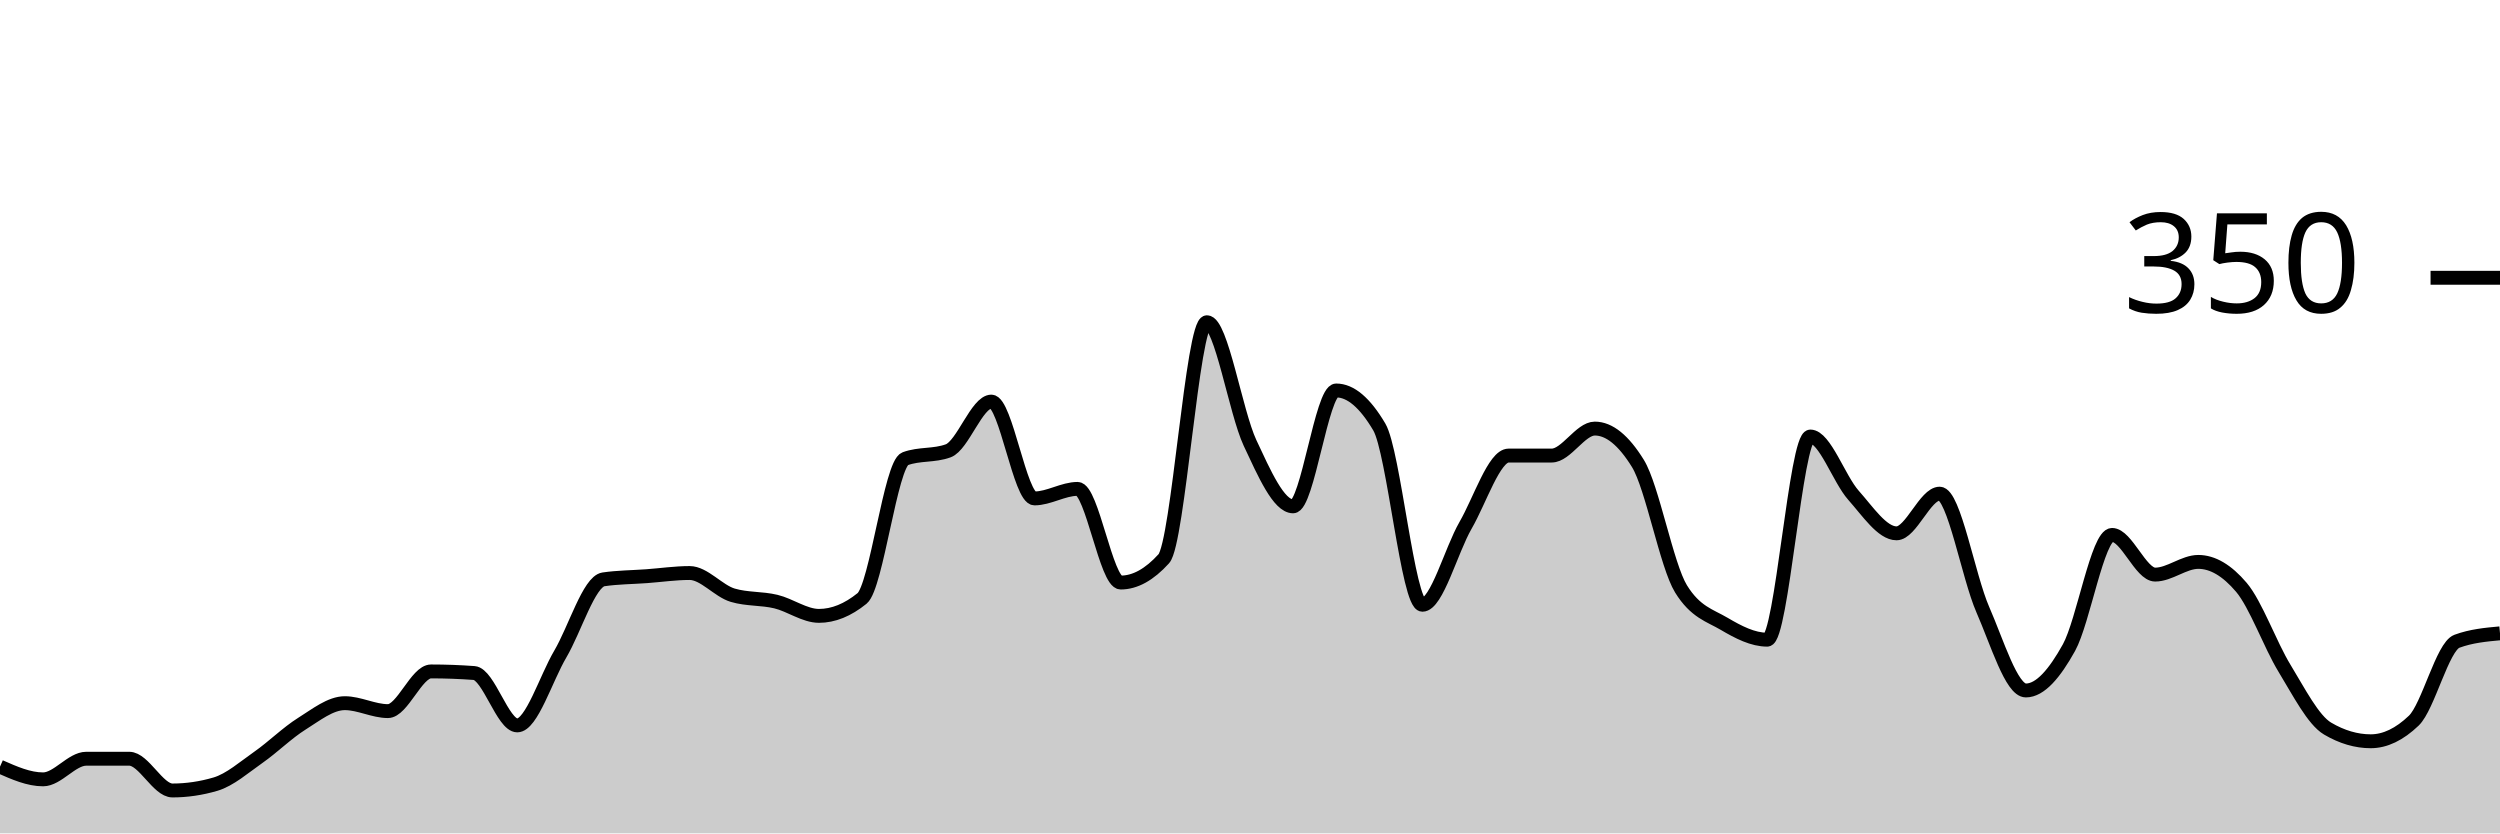
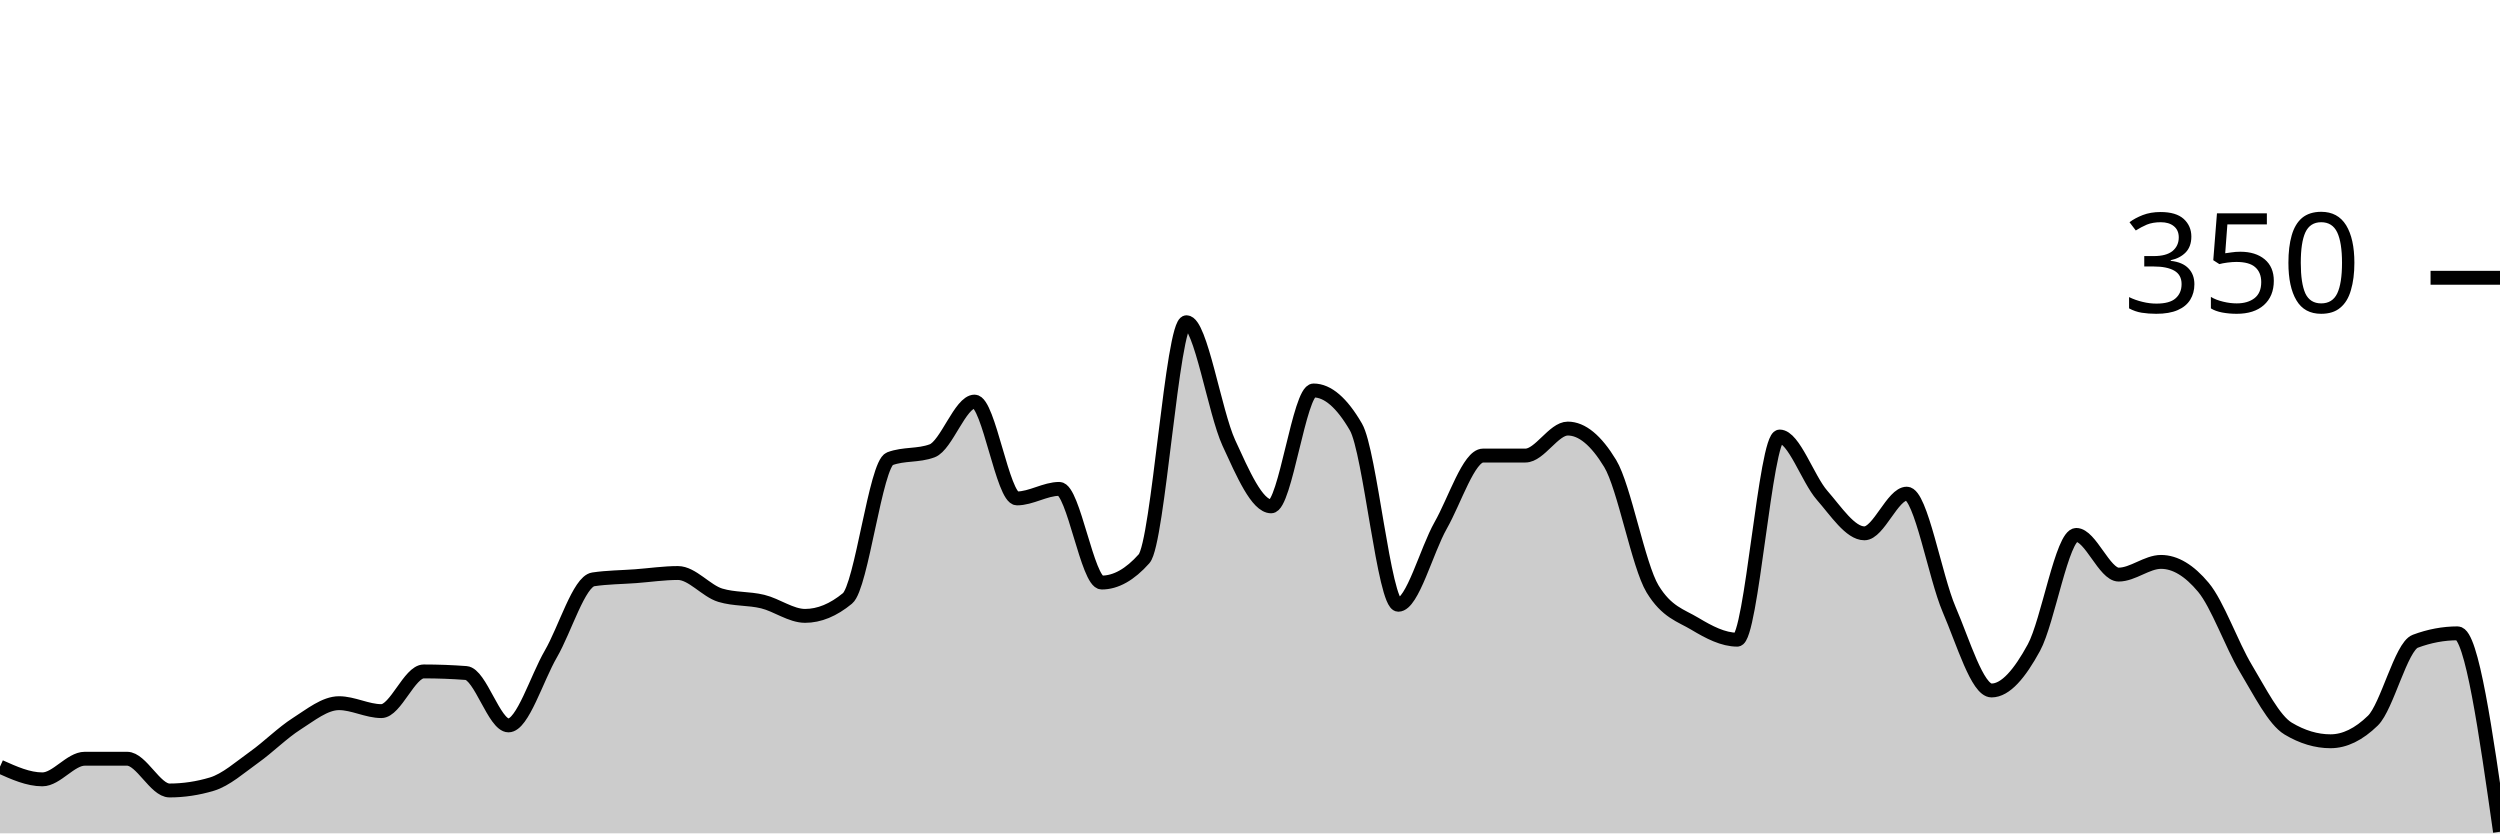
<svg xmlns="http://www.w3.org/2000/svg" viewBox="0 0 180 60">
  <g transform="translate(0,20)">
-     <path class="area" fill="rgba(0, 0, 0, 0.2)" d="M0,35.2C1.034,35.657,2.069,36.114,3.103,36.114C4.138,36.114,5.172,34.629,6.207,34.629C7.241,34.629,8.276,34.629,9.31,34.629C10.345,34.629,11.379,36.914,12.414,36.914C13.448,36.914,14.483,36.762,15.517,36.457C16.552,36.152,17.586,35.238,18.621,34.514C19.655,33.79,20.69,32.762,21.724,32.114C22.759,31.467,23.793,30.629,24.828,30.629C25.862,30.629,26.897,31.2,27.931,31.2C28.966,31.2,30,28.343,31.034,28.343C32.069,28.343,33.103,28.381,34.138,28.457C35.172,28.533,36.207,32.229,37.241,32.229C38.276,32.229,39.31,28.838,40.345,27.086C41.379,25.333,42.414,21.867,43.448,21.714C44.483,21.562,45.517,21.562,46.552,21.486C47.586,21.41,48.621,21.257,49.655,21.257C50.69,21.257,51.724,22.552,52.759,22.857C53.793,23.162,54.828,23.067,55.862,23.314C56.897,23.562,57.931,24.343,58.966,24.343C60,24.343,61.034,23.924,62.069,23.086C63.103,22.248,64.138,13.41,65.172,13.029C66.207,12.648,67.241,12.838,68.276,12.457C69.31,12.076,70.345,8.914,71.379,8.914C72.414,8.914,73.448,15.886,74.483,15.886C75.517,15.886,76.552,15.2,77.586,15.2C78.621,15.2,79.655,21.943,80.69,21.943C81.724,21.943,82.759,21.371,83.793,20.229C84.828,19.086,85.862,3.2,86.897,3.2C87.931,3.2,88.966,9.676,90,11.886C91.034,14.095,92.069,16.457,93.103,16.457C94.138,16.457,95.172,8.114,96.207,8.114C97.241,8.114,98.276,8.99,99.31,10.743C100.345,12.495,101.379,23.543,102.414,23.543C103.448,23.543,104.483,19.619,105.517,17.829C106.552,16.038,107.586,12.8,108.621,12.8C109.655,12.8,110.69,12.8,111.724,12.8C112.759,12.8,113.793,10.857,114.828,10.857C115.862,10.857,116.897,11.695,117.931,13.371C118.966,15.048,120,20.724,121.034,22.4C122.069,24.076,123.103,24.305,124.138,24.914C125.172,25.524,126.207,26.057,127.241,26.057C128.276,26.057,129.31,11.429,130.345,11.429C131.379,11.429,132.414,14.495,133.448,15.657C134.483,16.819,135.517,18.4,136.552,18.4C137.586,18.4,138.621,15.543,139.655,15.543C140.69,15.543,141.724,21.524,142.759,23.886C143.793,26.248,144.828,29.714,145.862,29.714C146.897,29.714,147.931,28.495,148.966,26.629C150,24.762,151.034,18.514,152.069,18.514C153.103,18.514,154.138,21.371,155.172,21.371C156.207,21.371,157.241,20.457,158.276,20.457C159.31,20.457,160.345,21.067,161.379,22.286C162.414,23.505,163.448,26.419,164.483,28.114C165.517,29.81,166.552,31.848,167.586,32.457C168.621,33.067,169.655,33.371,170.69,33.371C171.724,33.371,172.759,32.876,173.793,31.886C174.828,30.895,175.862,26.552,176.897,26.171C177.931,25.79,178.966,25.695,180,25.6L180,40C178.966,40,177.931,40,176.897,40C175.862,40,174.828,40,173.793,40C172.759,40,171.724,40,170.69,40C169.655,40,168.621,40,167.586,40C166.552,40,165.517,40,164.483,40C163.448,40,162.414,40,161.379,40C160.345,40,159.31,40,158.276,40C157.241,40,156.207,40,155.172,40C154.138,40,153.103,40,152.069,40C151.034,40,150,40,148.966,40C147.931,40,146.897,40,145.862,40C144.828,40,143.793,40,142.759,40C141.724,40,140.69,40,139.655,40C138.621,40,137.586,40,136.552,40C135.517,40,134.483,40,133.448,40C132.414,40,131.379,40,130.345,40C129.31,40,128.276,40,127.241,40C126.207,40,125.172,40,124.138,40C123.103,40,122.069,40,121.034,40C120,40,118.966,40,117.931,40C116.897,40,115.862,40,114.828,40C113.793,40,112.759,40,111.724,40C110.69,40,109.655,40,108.621,40C107.586,40,106.552,40,105.517,40C104.483,40,103.448,40,102.414,40C101.379,40,100.345,40,99.31,40C98.276,40,97.241,40,96.207,40C95.172,40,94.138,40,93.103,40C92.069,40,91.034,40,90,40C88.966,40,87.931,40,86.897,40C85.862,40,84.828,40,83.793,40C82.759,40,81.724,40,80.69,40C79.655,40,78.621,40,77.586,40C76.552,40,75.517,40,74.483,40C73.448,40,72.414,40,71.379,40C70.345,40,69.31,40,68.276,40C67.241,40,66.207,40,65.172,40C64.138,40,63.103,40,62.069,40C61.034,40,60,40,58.966,40C57.931,40,56.897,40,55.862,40C54.828,40,53.793,40,52.759,40C51.724,40,50.69,40,49.655,40C48.621,40,47.586,40,46.552,40C45.517,40,44.483,40,43.448,40C42.414,40,41.379,40,40.345,40C39.31,40,38.276,40,37.241,40C36.207,40,35.172,40,34.138,40C33.103,40,32.069,40,31.034,40C30,40,28.966,40,27.931,40C26.897,40,25.862,40,24.828,40C23.793,40,22.759,40,21.724,40C20.69,40,19.655,40,18.621,40C17.586,40,16.552,40,15.517,40C14.483,40,13.448,40,12.414,40C11.379,40,10.345,40,9.31,40C8.276,40,7.241,40,6.207,40C5.172,40,4.138,40,3.103,40C2.069,40,1.034,40,0,40Z" />
-     <path class="line" stroke="black" fill="none" d="M0,35.2C1.034,35.657,2.069,36.114,3.103,36.114C4.138,36.114,5.172,34.629,6.207,34.629C7.241,34.629,8.276,34.629,9.31,34.629C10.345,34.629,11.379,36.914,12.414,36.914C13.448,36.914,14.483,36.762,15.517,36.457C16.552,36.152,17.586,35.238,18.621,34.514C19.655,33.79,20.69,32.762,21.724,32.114C22.759,31.467,23.793,30.629,24.828,30.629C25.862,30.629,26.897,31.2,27.931,31.2C28.966,31.2,30,28.343,31.034,28.343C32.069,28.343,33.103,28.381,34.138,28.457C35.172,28.533,36.207,32.229,37.241,32.229C38.276,32.229,39.31,28.838,40.345,27.086C41.379,25.333,42.414,21.867,43.448,21.714C44.483,21.562,45.517,21.562,46.552,21.486C47.586,21.41,48.621,21.257,49.655,21.257C50.69,21.257,51.724,22.552,52.759,22.857C53.793,23.162,54.828,23.067,55.862,23.314C56.897,23.562,57.931,24.343,58.966,24.343C60,24.343,61.034,23.924,62.069,23.086C63.103,22.248,64.138,13.41,65.172,13.029C66.207,12.648,67.241,12.838,68.276,12.457C69.31,12.076,70.345,8.914,71.379,8.914C72.414,8.914,73.448,15.886,74.483,15.886C75.517,15.886,76.552,15.2,77.586,15.2C78.621,15.2,79.655,21.943,80.69,21.943C81.724,21.943,82.759,21.371,83.793,20.229C84.828,19.086,85.862,3.2,86.897,3.2C87.931,3.2,88.966,9.676,90,11.886C91.034,14.095,92.069,16.457,93.103,16.457C94.138,16.457,95.172,8.114,96.207,8.114C97.241,8.114,98.276,8.99,99.31,10.743C100.345,12.495,101.379,23.543,102.414,23.543C103.448,23.543,104.483,19.619,105.517,17.829C106.552,16.038,107.586,12.8,108.621,12.8C109.655,12.8,110.69,12.8,111.724,12.8C112.759,12.8,113.793,10.857,114.828,10.857C115.862,10.857,116.897,11.695,117.931,13.371C118.966,15.048,120,20.724,121.034,22.4C122.069,24.076,123.103,24.305,124.138,24.914C125.172,25.524,126.207,26.057,127.241,26.057C128.276,26.057,129.31,11.429,130.345,11.429C131.379,11.429,132.414,14.495,133.448,15.657C134.483,16.819,135.517,18.4,136.552,18.4C137.586,18.4,138.621,15.543,139.655,15.543C140.69,15.543,141.724,21.524,142.759,23.886C143.793,26.248,144.828,29.714,145.862,29.714C146.897,29.714,147.931,28.495,148.966,26.629C150,24.762,151.034,18.514,152.069,18.514C153.103,18.514,154.138,21.371,155.172,21.371C156.207,21.371,157.241,20.457,158.276,20.457C159.31,20.457,160.345,21.067,161.379,22.286C162.414,23.505,163.448,26.419,164.483,28.114C165.517,29.81,166.552,31.848,167.586,32.457C168.621,33.067,169.655,33.371,170.69,33.371C171.724,33.371,172.759,32.876,173.793,31.886C174.828,30.895,175.862,26.552,176.897,26.171C177.931,25.79,178.966,25.695,180,25.6" />
+     <path class="area" fill="rgba(0, 0, 0, 0.2)" d="M0,35.2C1.017,35.657,2.034,36.114,3.051,36.114C4.068,36.114,5.085,34.629,6.102,34.629C7.119,34.629,8.136,34.629,9.153,34.629C10.169,34.629,11.186,36.914,12.203,36.914C13.22,36.914,14.237,36.762,15.254,36.457C16.271,36.152,17.288,35.238,18.305,34.514C19.322,33.79,20.339,32.762,21.356,32.114C22.373,31.467,23.39,30.629,24.407,30.629C25.424,30.629,26.441,31.2,27.458,31.2C28.475,31.2,29.492,28.343,30.508,28.343C31.525,28.343,32.542,28.381,33.559,28.457C34.576,28.533,35.593,32.229,36.61,32.229C37.627,32.229,38.644,28.838,39.661,27.086C40.678,25.333,41.695,21.867,42.712,21.714C43.729,21.562,44.746,21.562,45.763,21.486C46.78,21.41,47.797,21.257,48.814,21.257C49.831,21.257,50.847,22.552,51.864,22.857C52.881,23.162,53.898,23.067,54.915,23.314C55.932,23.562,56.949,24.343,57.966,24.343C58.983,24.343,60,23.924,61.017,23.086C62.034,22.248,63.051,13.41,64.068,13.029C65.085,12.648,66.102,12.838,67.119,12.457C68.136,12.076,69.153,8.914,70.169,8.914C71.186,8.914,72.203,15.886,73.22,15.886C74.237,15.886,75.254,15.2,76.271,15.2C77.288,15.2,78.305,21.943,79.322,21.943C80.339,21.943,81.356,21.371,82.373,20.229C83.39,19.086,84.407,3.2,85.424,3.2C86.441,3.2,87.458,9.676,88.475,11.886C89.492,14.095,90.508,16.457,91.525,16.457C92.542,16.457,93.559,8.114,94.576,8.114C95.593,8.114,96.61,8.99,97.627,10.743C98.644,12.495,99.661,23.543,100.678,23.543C101.695,23.543,102.712,19.619,103.729,17.829C104.746,16.038,105.763,12.8,106.78,12.8C107.797,12.8,108.814,12.8,109.831,12.8C110.847,12.8,111.864,10.857,112.881,10.857C113.898,10.857,114.915,11.695,115.932,13.371C116.949,15.048,117.966,20.724,118.983,22.4C120,24.076,121.017,24.305,122.034,24.914C123.051,25.524,124.068,26.057,125.085,26.057C126.102,26.057,127.119,11.429,128.136,11.429C129.153,11.429,130.169,14.495,131.186,15.657C132.203,16.819,133.22,18.4,134.237,18.4C135.254,18.4,136.271,15.543,137.288,15.543C138.305,15.543,139.322,21.524,140.339,23.886C141.356,26.248,142.373,29.714,143.39,29.714C144.407,29.714,145.424,28.495,146.441,26.629C147.458,24.762,148.475,18.514,149.492,18.514C150.508,18.514,151.525,21.371,152.542,21.371C153.559,21.371,154.576,20.457,155.593,20.457C156.61,20.457,157.627,21.067,158.644,22.286C159.661,23.505,160.678,26.419,161.695,28.114C162.712,29.81,163.729,31.848,164.746,32.457C165.763,33.067,166.78,33.371,167.797,33.371C168.814,33.371,169.831,32.876,170.847,31.886C171.864,30.895,172.881,26.552,173.898,26.171C174.915,25.79,175.932,25.6,176.949,25.6C177.966,25.6,178.983,32.743,180,39.886L180,40C178.983,40,177.966,40,176.949,40C175.932,40,174.915,40,173.898,40C172.881,40,171.864,40,170.847,40C169.831,40,168.814,40,167.797,40C166.78,40,165.763,40,164.746,40C163.729,40,162.712,40,161.695,40C160.678,40,159.661,40,158.644,40C157.627,40,156.61,40,155.593,40C154.576,40,153.559,40,152.542,40C151.525,40,150.508,40,149.492,40C148.475,40,147.458,40,146.441,40C145.424,40,144.407,40,143.39,40C142.373,40,141.356,40,140.339,40C139.322,40,138.305,40,137.288,40C136.271,40,135.254,40,134.237,40C133.22,40,132.203,40,131.186,40C130.169,40,129.153,40,128.136,40C127.119,40,126.102,40,125.085,40C124.068,40,123.051,40,122.034,40C121.017,40,120,40,118.983,40C117.966,40,116.949,40,115.932,40C114.915,40,113.898,40,112.881,40C111.864,40,110.847,40,109.831,40C108.814,40,107.797,40,106.78,40C105.763,40,104.746,40,103.729,40C102.712,40,101.695,40,100.678,40C99.661,40,98.644,40,97.627,40C96.61,40,95.593,40,94.576,40C93.559,40,92.542,40,91.525,40C90.508,40,89.492,40,88.475,40C87.458,40,86.441,40,85.424,40C84.407,40,83.39,40,82.373,40C81.356,40,80.339,40,79.322,40C78.305,40,77.288,40,76.271,40C75.254,40,74.237,40,73.22,40C72.203,40,71.186,40,70.169,40C69.153,40,68.136,40,67.119,40C66.102,40,65.085,40,64.068,40C63.051,40,62.034,40,61.017,40C60,40,58.983,40,57.966,40C56.949,40,55.932,40,54.915,40C53.898,40,52.881,40,51.864,40C50.847,40,49.831,40,48.814,40C47.797,40,46.78,40,45.763,40C44.746,40,43.729,40,42.712,40C41.695,40,40.678,40,39.661,40C38.644,40,37.627,40,36.61,40C35.593,40,34.576,40,33.559,40C32.542,40,31.525,40,30.508,40C29.492,40,28.475,40,27.458,40C26.441,40,25.424,40,24.407,40C23.39,40,22.373,40,21.356,40C20.339,40,19.322,40,18.305,40C17.288,40,16.271,40,15.254,40C14.237,40,13.22,40,12.203,40C11.186,40,10.169,40,9.153,40C8.136,40,7.119,40,6.102,40C5.085,40,4.068,40,3.051,40C2.034,40,1.017,40,0,40Z" />
+     <path class="line" stroke="black" fill="none" d="M0,35.2C1.017,35.657,2.034,36.114,3.051,36.114C4.068,36.114,5.085,34.629,6.102,34.629C7.119,34.629,8.136,34.629,9.153,34.629C10.169,34.629,11.186,36.914,12.203,36.914C13.22,36.914,14.237,36.762,15.254,36.457C16.271,36.152,17.288,35.238,18.305,34.514C19.322,33.79,20.339,32.762,21.356,32.114C22.373,31.467,23.39,30.629,24.407,30.629C25.424,30.629,26.441,31.2,27.458,31.2C28.475,31.2,29.492,28.343,30.508,28.343C31.525,28.343,32.542,28.381,33.559,28.457C34.576,28.533,35.593,32.229,36.61,32.229C37.627,32.229,38.644,28.838,39.661,27.086C40.678,25.333,41.695,21.867,42.712,21.714C43.729,21.562,44.746,21.562,45.763,21.486C46.78,21.41,47.797,21.257,48.814,21.257C49.831,21.257,50.847,22.552,51.864,22.857C52.881,23.162,53.898,23.067,54.915,23.314C55.932,23.562,56.949,24.343,57.966,24.343C58.983,24.343,60,23.924,61.017,23.086C62.034,22.248,63.051,13.41,64.068,13.029C65.085,12.648,66.102,12.838,67.119,12.457C68.136,12.076,69.153,8.914,70.169,8.914C71.186,8.914,72.203,15.886,73.22,15.886C74.237,15.886,75.254,15.2,76.271,15.2C77.288,15.2,78.305,21.943,79.322,21.943C80.339,21.943,81.356,21.371,82.373,20.229C83.39,19.086,84.407,3.2,85.424,3.2C86.441,3.2,87.458,9.676,88.475,11.886C89.492,14.095,90.508,16.457,91.525,16.457C92.542,16.457,93.559,8.114,94.576,8.114C95.593,8.114,96.61,8.99,97.627,10.743C98.644,12.495,99.661,23.543,100.678,23.543C101.695,23.543,102.712,19.619,103.729,17.829C104.746,16.038,105.763,12.8,106.78,12.8C107.797,12.8,108.814,12.8,109.831,12.8C110.847,12.8,111.864,10.857,112.881,10.857C113.898,10.857,114.915,11.695,115.932,13.371C116.949,15.048,117.966,20.724,118.983,22.4C120,24.076,121.017,24.305,122.034,24.914C123.051,25.524,124.068,26.057,125.085,26.057C126.102,26.057,127.119,11.429,128.136,11.429C129.153,11.429,130.169,14.495,131.186,15.657C132.203,16.819,133.22,18.4,134.237,18.4C135.254,18.4,136.271,15.543,137.288,15.543C138.305,15.543,139.322,21.524,140.339,23.886C141.356,26.248,142.373,29.714,143.39,29.714C144.407,29.714,145.424,28.495,146.441,26.629C147.458,24.762,148.475,18.514,149.492,18.514C150.508,18.514,151.525,21.371,152.542,21.371C153.559,21.371,154.576,20.457,155.593,20.457C156.61,20.457,157.627,21.067,158.644,22.286C159.661,23.505,160.678,26.419,161.695,28.114C162.712,29.81,163.729,31.848,164.746,32.457C165.763,33.067,166.78,33.371,167.797,33.371C168.814,33.371,169.831,32.876,170.847,31.886C171.864,30.895,172.881,26.552,173.898,26.171C174.915,25.79,175.932,25.6,176.949,25.6C177.966,25.6,178.983,32.743,180,39.886" />
    <path class="axis-ceiling" stroke-width="1" stroke="black" fill="none" d="M175,0L180,0" />
    <text class="axis-ceiling-label" font-family="sans-serif" text-anchor="end" font-size="10px" x="170" y="2.5">350</text>
  </g>
</svg>
